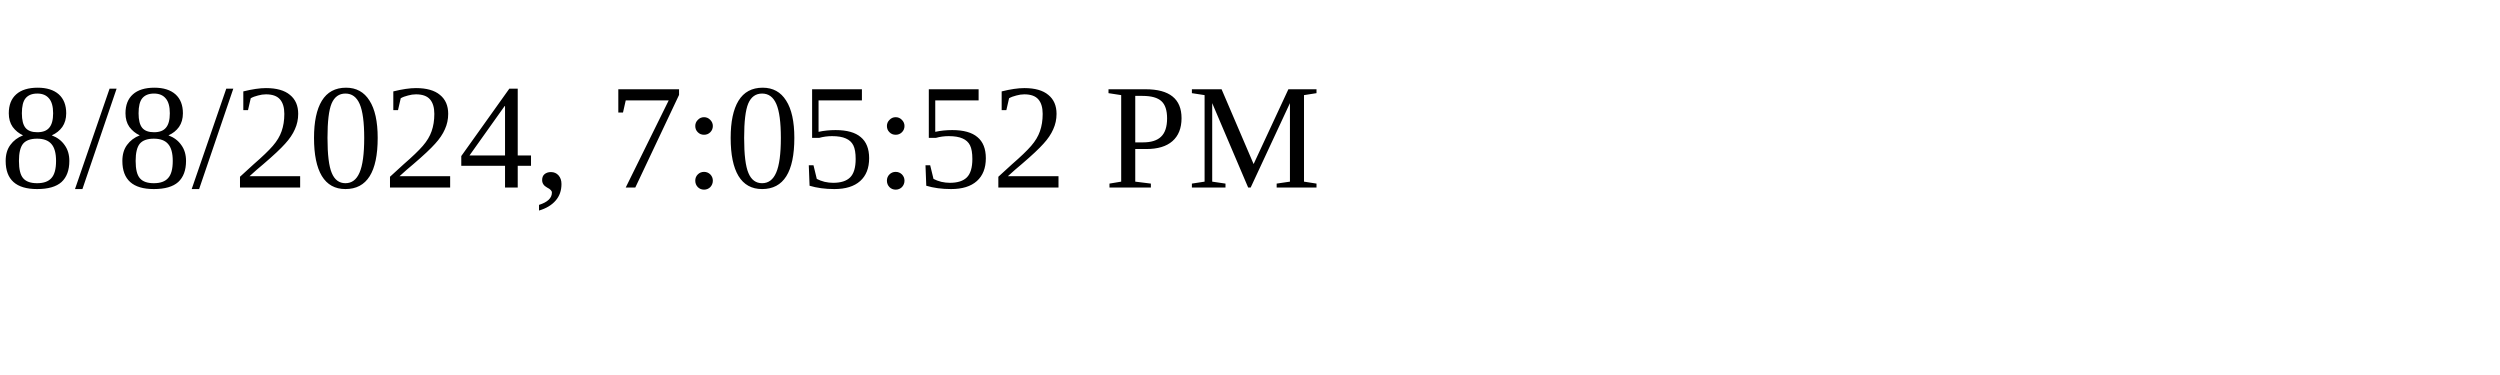
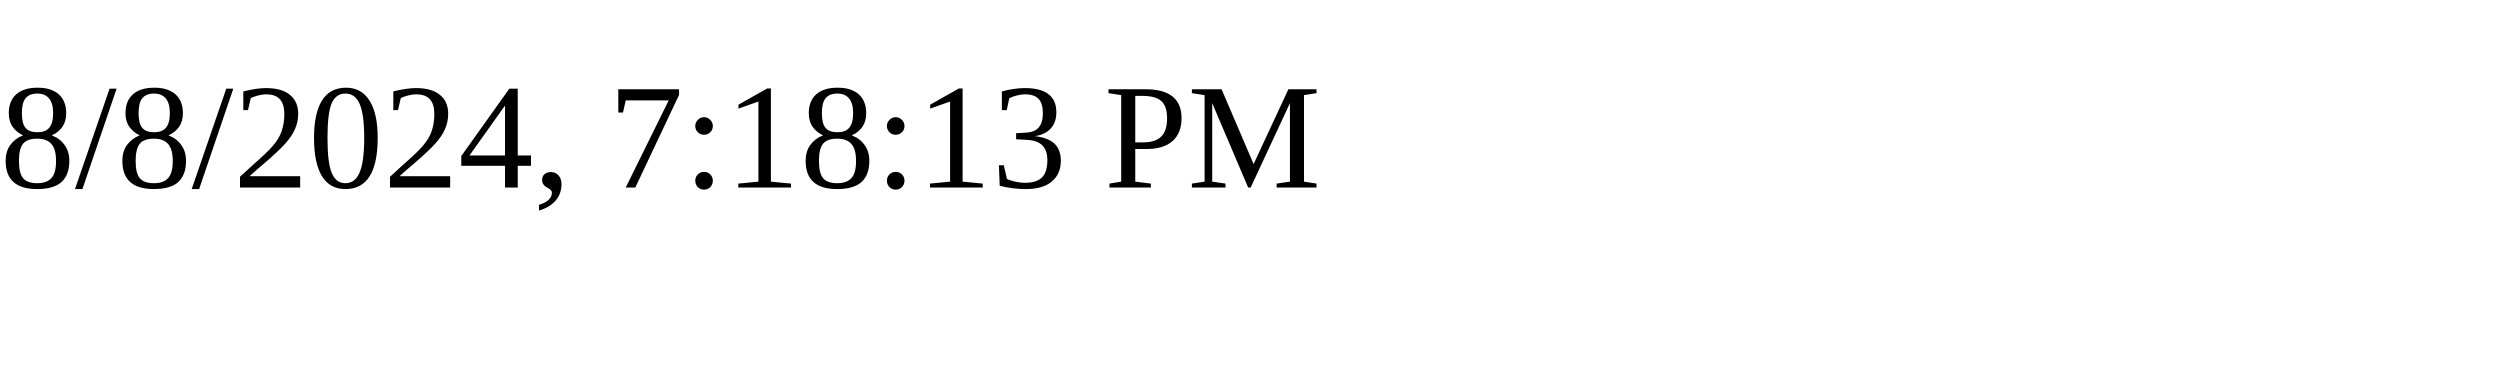
<svg xmlns="http://www.w3.org/2000/svg" height="30" width="200">
-   <text x="0" y="15">8/8/2024, 7:05:52 PM</text>
+   <text x="0" y="15">8/8/2024, 7:18:13 PM</text>
</svg>
